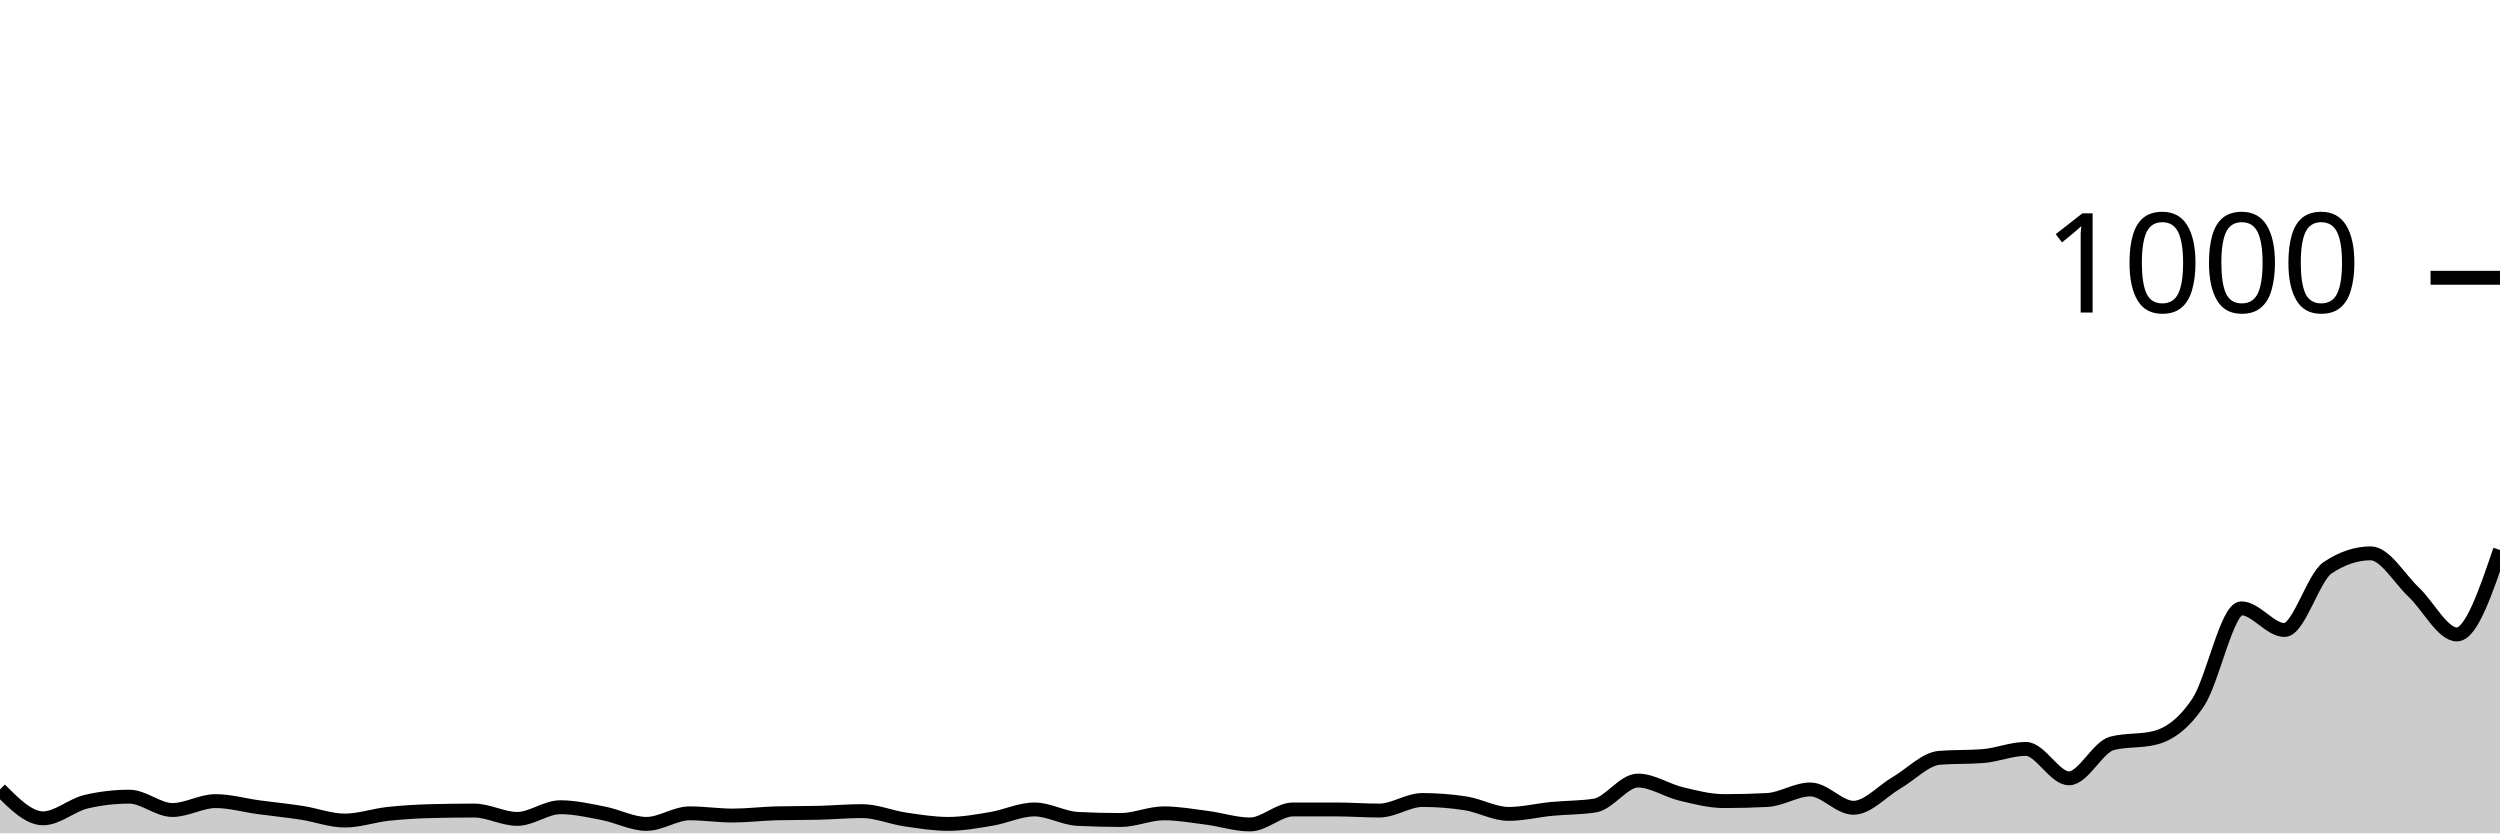
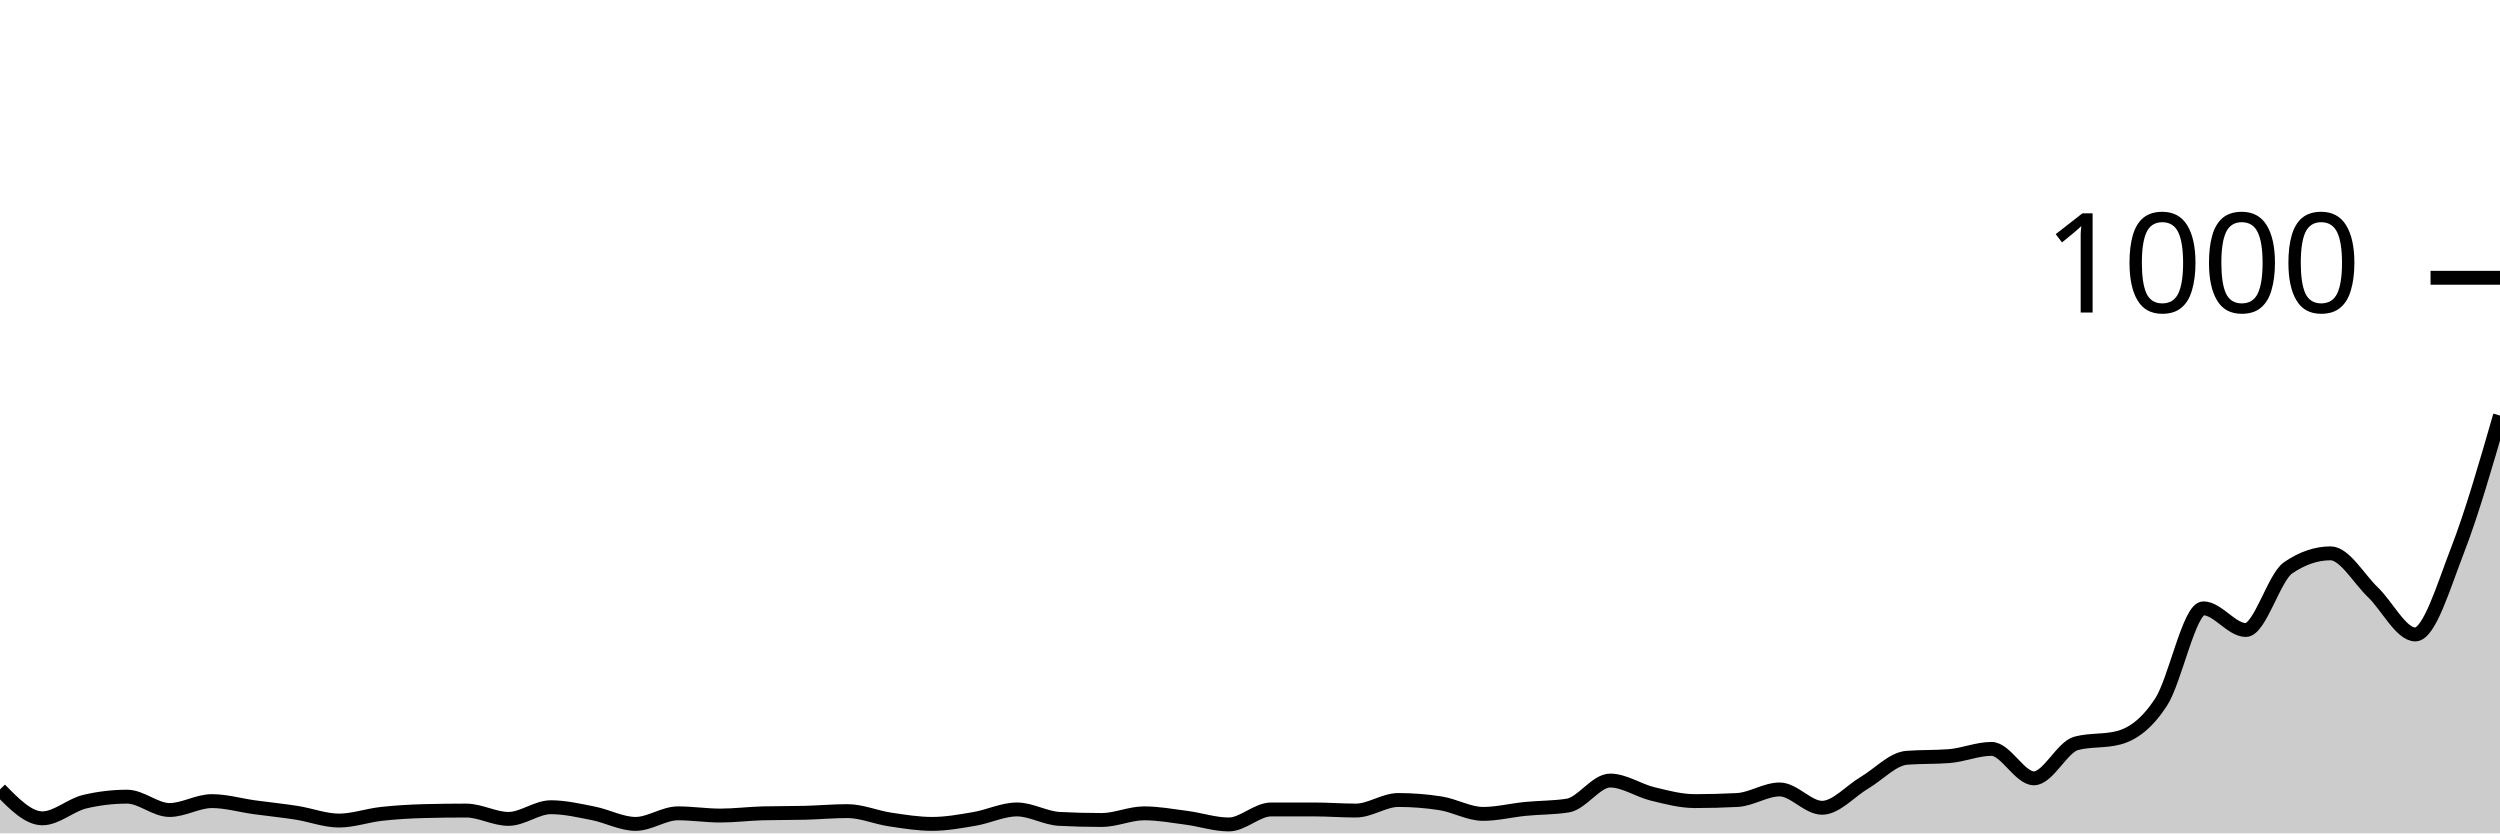
<svg xmlns="http://www.w3.org/2000/svg" viewBox="0 0 180 60">
  <g transform="translate(0,20)">
-     <path class="area" fill="rgba(0, 0, 0, 0.2)" d="M0,36.84C1.034,37.88,2.069,38.92,3.103,38.92C4.138,38.92,5.172,37.96,6.207,37.72C7.241,37.48,8.276,37.36,9.31,37.36C10.345,37.36,11.379,38.32,12.414,38.32C13.448,38.32,14.483,37.68,15.517,37.68C16.552,37.68,17.586,37.98,18.621,38.12C19.655,38.26,20.69,38.36,21.724,38.52C22.759,38.68,23.793,39.08,24.828,39.08C25.862,39.08,26.897,38.713,27.931,38.6C28.966,38.487,30,38.427,31.034,38.4C32.069,38.373,33.103,38.36,34.138,38.36C35.172,38.36,36.207,38.96,37.241,38.96C38.276,38.96,39.31,38.12,40.345,38.12C41.379,38.12,42.414,38.36,43.448,38.56C44.483,38.76,45.517,39.32,46.552,39.32C47.586,39.32,48.621,38.56,49.655,38.56C50.69,38.56,51.724,38.72,52.759,38.72C53.793,38.72,54.828,38.587,55.862,38.56C56.897,38.533,57.931,38.547,58.966,38.52C60,38.493,61.034,38.4,62.069,38.4C63.103,38.4,64.138,38.847,65.172,39C66.207,39.153,67.241,39.32,68.276,39.32C69.31,39.32,70.345,39.133,71.379,38.96C72.414,38.787,73.448,38.28,74.483,38.28C75.517,38.28,76.552,38.907,77.586,38.96C78.621,39.013,79.655,39.04,80.69,39.04C81.724,39.04,82.759,38.56,83.793,38.56C84.828,38.56,85.862,38.747,86.897,38.88C87.931,39.013,88.966,39.36,90,39.36C91.034,39.36,92.069,38.28,93.103,38.28C94.138,38.28,95.172,38.28,96.207,38.28C97.241,38.28,98.276,38.36,99.31,38.36C100.345,38.36,101.379,37.6,102.414,37.6C103.448,37.6,104.483,37.68,105.517,37.84C106.552,38,107.586,38.6,108.621,38.6C109.655,38.6,110.69,38.34,111.724,38.24C112.759,38.14,113.793,38.16,114.828,38C115.862,37.84,116.897,36.2,117.931,36.2C118.966,36.2,120,36.913,121.034,37.16C122.069,37.407,123.103,37.68,124.138,37.68C125.172,37.68,126.207,37.653,127.241,37.6C128.276,37.547,129.31,36.84,130.345,36.84C131.379,36.84,132.414,38.16,133.448,38.16C134.483,38.16,135.517,36.96,136.552,36.36C137.586,35.76,138.621,34.64,139.655,34.56C140.69,34.48,141.724,34.52,142.759,34.44C143.793,34.36,144.828,33.92,145.862,33.92C146.897,33.92,147.931,36.04,148.966,36.04C150,36.04,151.034,33.787,152.069,33.52C153.103,33.253,154.138,33.387,155.172,33.12C156.207,32.853,157.241,32.113,158.276,30.56C159.31,29.007,160.345,23.8,161.379,23.8C162.414,23.8,163.448,25.36,164.483,25.36C165.517,25.36,166.552,21.573,167.586,20.88C168.621,20.187,169.655,19.84,170.69,19.84C171.724,19.84,172.759,21.667,173.793,22.64C174.828,23.613,175.862,25.68,176.897,25.68C177.931,25.68,178.966,22.64,180,19.6L180,40C178.966,40,177.931,40,176.897,40C175.862,40,174.828,40,173.793,40C172.759,40,171.724,40,170.69,40C169.655,40,168.621,40,167.586,40C166.552,40,165.517,40,164.483,40C163.448,40,162.414,40,161.379,40C160.345,40,159.31,40,158.276,40C157.241,40,156.207,40,155.172,40C154.138,40,153.103,40,152.069,40C151.034,40,150,40,148.966,40C147.931,40,146.897,40,145.862,40C144.828,40,143.793,40,142.759,40C141.724,40,140.69,40,139.655,40C138.621,40,137.586,40,136.552,40C135.517,40,134.483,40,133.448,40C132.414,40,131.379,40,130.345,40C129.31,40,128.276,40,127.241,40C126.207,40,125.172,40,124.138,40C123.103,40,122.069,40,121.034,40C120,40,118.966,40,117.931,40C116.897,40,115.862,40,114.828,40C113.793,40,112.759,40,111.724,40C110.69,40,109.655,40,108.621,40C107.586,40,106.552,40,105.517,40C104.483,40,103.448,40,102.414,40C101.379,40,100.345,40,99.31,40C98.276,40,97.241,40,96.207,40C95.172,40,94.138,40,93.103,40C92.069,40,91.034,40,90,40C88.966,40,87.931,40,86.897,40C85.862,40,84.828,40,83.793,40C82.759,40,81.724,40,80.69,40C79.655,40,78.621,40,77.586,40C76.552,40,75.517,40,74.483,40C73.448,40,72.414,40,71.379,40C70.345,40,69.31,40,68.276,40C67.241,40,66.207,40,65.172,40C64.138,40,63.103,40,62.069,40C61.034,40,60,40,58.966,40C57.931,40,56.897,40,55.862,40C54.828,40,53.793,40,52.759,40C51.724,40,50.69,40,49.655,40C48.621,40,47.586,40,46.552,40C45.517,40,44.483,40,43.448,40C42.414,40,41.379,40,40.345,40C39.31,40,38.276,40,37.241,40C36.207,40,35.172,40,34.138,40C33.103,40,32.069,40,31.034,40C30,40,28.966,40,27.931,40C26.897,40,25.862,40,24.828,40C23.793,40,22.759,40,21.724,40C20.69,40,19.655,40,18.621,40C17.586,40,16.552,40,15.517,40C14.483,40,13.448,40,12.414,40C11.379,40,10.345,40,9.31,40C8.276,40,7.241,40,6.207,40C5.172,40,4.138,40,3.103,40C2.069,40,1.034,40,0,40Z" />
-     <path class="line" stroke="black" fill="none" d="M0,36.84C1.034,37.88,2.069,38.92,3.103,38.92C4.138,38.92,5.172,37.96,6.207,37.72C7.241,37.48,8.276,37.36,9.31,37.36C10.345,37.36,11.379,38.32,12.414,38.32C13.448,38.32,14.483,37.68,15.517,37.68C16.552,37.68,17.586,37.98,18.621,38.12C19.655,38.26,20.69,38.36,21.724,38.52C22.759,38.68,23.793,39.08,24.828,39.08C25.862,39.08,26.897,38.713,27.931,38.6C28.966,38.487,30,38.427,31.034,38.4C32.069,38.373,33.103,38.36,34.138,38.36C35.172,38.36,36.207,38.96,37.241,38.96C38.276,38.96,39.31,38.12,40.345,38.12C41.379,38.12,42.414,38.36,43.448,38.56C44.483,38.76,45.517,39.32,46.552,39.32C47.586,39.32,48.621,38.56,49.655,38.56C50.69,38.56,51.724,38.72,52.759,38.72C53.793,38.72,54.828,38.587,55.862,38.56C56.897,38.533,57.931,38.547,58.966,38.52C60,38.493,61.034,38.4,62.069,38.4C63.103,38.4,64.138,38.847,65.172,39C66.207,39.153,67.241,39.32,68.276,39.32C69.31,39.32,70.345,39.133,71.379,38.96C72.414,38.787,73.448,38.28,74.483,38.28C75.517,38.28,76.552,38.907,77.586,38.96C78.621,39.013,79.655,39.04,80.69,39.04C81.724,39.04,82.759,38.56,83.793,38.56C84.828,38.56,85.862,38.747,86.897,38.88C87.931,39.013,88.966,39.36,90,39.36C91.034,39.36,92.069,38.28,93.103,38.28C94.138,38.28,95.172,38.28,96.207,38.28C97.241,38.28,98.276,38.36,99.31,38.36C100.345,38.36,101.379,37.6,102.414,37.6C103.448,37.6,104.483,37.68,105.517,37.84C106.552,38,107.586,38.6,108.621,38.6C109.655,38.6,110.69,38.34,111.724,38.24C112.759,38.14,113.793,38.16,114.828,38C115.862,37.84,116.897,36.2,117.931,36.2C118.966,36.2,120,36.913,121.034,37.16C122.069,37.407,123.103,37.68,124.138,37.68C125.172,37.68,126.207,37.653,127.241,37.6C128.276,37.547,129.31,36.84,130.345,36.84C131.379,36.84,132.414,38.16,133.448,38.16C134.483,38.16,135.517,36.96,136.552,36.36C137.586,35.76,138.621,34.64,139.655,34.56C140.69,34.48,141.724,34.52,142.759,34.44C143.793,34.36,144.828,33.92,145.862,33.92C146.897,33.92,147.931,36.04,148.966,36.04C150,36.04,151.034,33.787,152.069,33.52C153.103,33.253,154.138,33.387,155.172,33.12C156.207,32.853,157.241,32.113,158.276,30.56C159.31,29.007,160.345,23.8,161.379,23.8C162.414,23.8,163.448,25.36,164.483,25.36C165.517,25.36,166.552,21.573,167.586,20.88C168.621,20.187,169.655,19.84,170.69,19.84C171.724,19.84,172.759,21.667,173.793,22.64C174.828,23.613,175.862,25.68,176.897,25.68C177.931,25.68,178.966,22.64,180,19.6" />
+     <path class="area" fill="rgba(0, 0, 0, 0.2)" d="M0,36.84C1.017,37.88,2.034,38.92,3.051,38.92C4.068,38.92,5.085,37.96,6.102,37.72C7.119,37.48,8.136,37.36,9.153,37.36C10.169,37.36,11.186,38.32,12.203,38.32C13.22,38.32,14.237,37.68,15.254,37.68C16.271,37.68,17.288,37.98,18.305,38.12C19.322,38.26,20.339,38.36,21.356,38.52C22.373,38.68,23.39,39.08,24.407,39.08C25.424,39.08,26.441,38.713,27.458,38.6C28.475,38.487,29.492,38.427,30.508,38.4C31.525,38.373,32.542,38.36,33.559,38.36C34.576,38.36,35.593,38.96,36.61,38.96C37.627,38.96,38.644,38.12,39.661,38.12C40.678,38.12,41.695,38.36,42.712,38.56C43.729,38.76,44.746,39.32,45.763,39.32C46.78,39.32,47.797,38.56,48.814,38.56C49.831,38.56,50.847,38.72,51.864,38.72C52.881,38.72,53.898,38.587,54.915,38.56C55.932,38.533,56.949,38.547,57.966,38.52C58.983,38.493,60,38.4,61.017,38.4C62.034,38.4,63.051,38.847,64.068,39C65.085,39.153,66.102,39.32,67.119,39.32C68.136,39.32,69.153,39.133,70.169,38.96C71.186,38.787,72.203,38.28,73.22,38.28C74.237,38.28,75.254,38.907,76.271,38.96C77.288,39.013,78.305,39.04,79.322,39.04C80.339,39.04,81.356,38.56,82.373,38.56C83.39,38.56,84.407,38.747,85.424,38.88C86.441,39.013,87.458,39.36,88.475,39.36C89.492,39.36,90.508,38.28,91.525,38.28C92.542,38.28,93.559,38.28,94.576,38.28C95.593,38.28,96.61,38.36,97.627,38.36C98.644,38.36,99.661,37.6,100.678,37.6C101.695,37.6,102.712,37.68,103.729,37.84C104.746,38,105.763,38.6,106.78,38.6C107.797,38.6,108.814,38.34,109.831,38.24C110.847,38.14,111.864,38.16,112.881,38C113.898,37.84,114.915,36.2,115.932,36.2C116.949,36.2,117.966,36.913,118.983,37.16C120,37.407,121.017,37.68,122.034,37.68C123.051,37.68,124.068,37.653,125.085,37.6C126.102,37.547,127.119,36.84,128.136,36.84C129.153,36.84,130.169,38.16,131.186,38.16C132.203,38.16,133.22,36.96,134.237,36.36C135.254,35.76,136.271,34.64,137.288,34.56C138.305,34.48,139.322,34.52,140.339,34.44C141.356,34.36,142.373,33.92,143.39,33.92C144.407,33.92,145.424,36.04,146.441,36.04C147.458,36.04,148.475,33.787,149.492,33.52C150.508,33.253,151.525,33.387,152.542,33.12C153.559,32.853,154.576,32.113,155.593,30.56C156.61,29.007,157.627,23.8,158.644,23.8C159.661,23.8,160.678,25.36,161.695,25.36C162.712,25.36,163.729,21.573,164.746,20.88C165.763,20.187,166.78,19.84,167.797,19.84C168.814,19.84,169.831,21.667,170.847,22.64C171.864,23.613,172.881,25.68,173.898,25.68C174.915,25.68,175.932,22.227,176.949,19.6C177.966,16.973,178.983,13.447,180,9.92L180,40C178.983,40,177.966,40,176.949,40C175.932,40,174.915,40,173.898,40C172.881,40,171.864,40,170.847,40C169.831,40,168.814,40,167.797,40C166.78,40,165.763,40,164.746,40C163.729,40,162.712,40,161.695,40C160.678,40,159.661,40,158.644,40C157.627,40,156.61,40,155.593,40C154.576,40,153.559,40,152.542,40C151.525,40,150.508,40,149.492,40C148.475,40,147.458,40,146.441,40C145.424,40,144.407,40,143.39,40C142.373,40,141.356,40,140.339,40C139.322,40,138.305,40,137.288,40C136.271,40,135.254,40,134.237,40C133.22,40,132.203,40,131.186,40C130.169,40,129.153,40,128.136,40C127.119,40,126.102,40,125.085,40C124.068,40,123.051,40,122.034,40C121.017,40,120,40,118.983,40C117.966,40,116.949,40,115.932,40C114.915,40,113.898,40,112.881,40C111.864,40,110.847,40,109.831,40C108.814,40,107.797,40,106.78,40C105.763,40,104.746,40,103.729,40C102.712,40,101.695,40,100.678,40C99.661,40,98.644,40,97.627,40C96.61,40,95.593,40,94.576,40C93.559,40,92.542,40,91.525,40C90.508,40,89.492,40,88.475,40C87.458,40,86.441,40,85.424,40C84.407,40,83.39,40,82.373,40C81.356,40,80.339,40,79.322,40C78.305,40,77.288,40,76.271,40C75.254,40,74.237,40,73.22,40C72.203,40,71.186,40,70.169,40C69.153,40,68.136,40,67.119,40C66.102,40,65.085,40,64.068,40C63.051,40,62.034,40,61.017,40C60,40,58.983,40,57.966,40C56.949,40,55.932,40,54.915,40C53.898,40,52.881,40,51.864,40C50.847,40,49.831,40,48.814,40C47.797,40,46.78,40,45.763,40C44.746,40,43.729,40,42.712,40C41.695,40,40.678,40,39.661,40C38.644,40,37.627,40,36.61,40C35.593,40,34.576,40,33.559,40C32.542,40,31.525,40,30.508,40C29.492,40,28.475,40,27.458,40C26.441,40,25.424,40,24.407,40C23.39,40,22.373,40,21.356,40C20.339,40,19.322,40,18.305,40C17.288,40,16.271,40,15.254,40C14.237,40,13.22,40,12.203,40C11.186,40,10.169,40,9.153,40C8.136,40,7.119,40,6.102,40C5.085,40,4.068,40,3.051,40C2.034,40,1.017,40,0,40Z" />
+     <path class="line" stroke="black" fill="none" d="M0,36.84C1.017,37.88,2.034,38.92,3.051,38.92C4.068,38.92,5.085,37.96,6.102,37.72C7.119,37.48,8.136,37.36,9.153,37.36C10.169,37.36,11.186,38.32,12.203,38.32C13.22,38.32,14.237,37.68,15.254,37.68C16.271,37.68,17.288,37.98,18.305,38.12C19.322,38.26,20.339,38.36,21.356,38.52C22.373,38.68,23.39,39.08,24.407,39.08C25.424,39.08,26.441,38.713,27.458,38.6C28.475,38.487,29.492,38.427,30.508,38.4C31.525,38.373,32.542,38.36,33.559,38.36C34.576,38.36,35.593,38.96,36.61,38.96C37.627,38.96,38.644,38.12,39.661,38.12C40.678,38.12,41.695,38.36,42.712,38.56C43.729,38.76,44.746,39.32,45.763,39.32C46.78,39.32,47.797,38.56,48.814,38.56C49.831,38.56,50.847,38.72,51.864,38.72C52.881,38.72,53.898,38.587,54.915,38.56C55.932,38.533,56.949,38.547,57.966,38.52C58.983,38.493,60,38.4,61.017,38.4C62.034,38.4,63.051,38.847,64.068,39C65.085,39.153,66.102,39.32,67.119,39.32C68.136,39.32,69.153,39.133,70.169,38.96C71.186,38.787,72.203,38.28,73.22,38.28C74.237,38.28,75.254,38.907,76.271,38.96C77.288,39.013,78.305,39.04,79.322,39.04C80.339,39.04,81.356,38.56,82.373,38.56C83.39,38.56,84.407,38.747,85.424,38.88C86.441,39.013,87.458,39.36,88.475,39.36C89.492,39.36,90.508,38.28,91.525,38.28C92.542,38.28,93.559,38.28,94.576,38.28C95.593,38.28,96.61,38.36,97.627,38.36C98.644,38.36,99.661,37.6,100.678,37.6C101.695,37.6,102.712,37.68,103.729,37.84C104.746,38,105.763,38.6,106.78,38.6C107.797,38.6,108.814,38.34,109.831,38.24C110.847,38.14,111.864,38.16,112.881,38C113.898,37.84,114.915,36.2,115.932,36.2C116.949,36.2,117.966,36.913,118.983,37.16C120,37.407,121.017,37.68,122.034,37.68C123.051,37.68,124.068,37.653,125.085,37.6C126.102,37.547,127.119,36.84,128.136,36.84C129.153,36.84,130.169,38.16,131.186,38.16C132.203,38.16,133.22,36.96,134.237,36.36C135.254,35.76,136.271,34.64,137.288,34.56C138.305,34.48,139.322,34.52,140.339,34.44C141.356,34.36,142.373,33.92,143.39,33.92C144.407,33.92,145.424,36.04,146.441,36.04C147.458,36.04,148.475,33.787,149.492,33.52C150.508,33.253,151.525,33.387,152.542,33.12C153.559,32.853,154.576,32.113,155.593,30.56C156.61,29.007,157.627,23.8,158.644,23.8C159.661,23.8,160.678,25.36,161.695,25.36C162.712,25.36,163.729,21.573,164.746,20.88C165.763,20.187,166.78,19.84,167.797,19.84C168.814,19.84,169.831,21.667,170.847,22.64C171.864,23.613,172.881,25.68,173.898,25.68C174.915,25.68,175.932,22.227,176.949,19.6C177.966,16.973,178.983,13.447,180,9.92" />
    <path class="axis-ceiling" stroke-width="1" stroke="black" fill="none" d="M175,0L180,0" />
    <text class="axis-ceiling-label" font-family="sans-serif" text-anchor="end" font-size="10px" x="170" y="2.5">1000</text>
  </g>
</svg>
